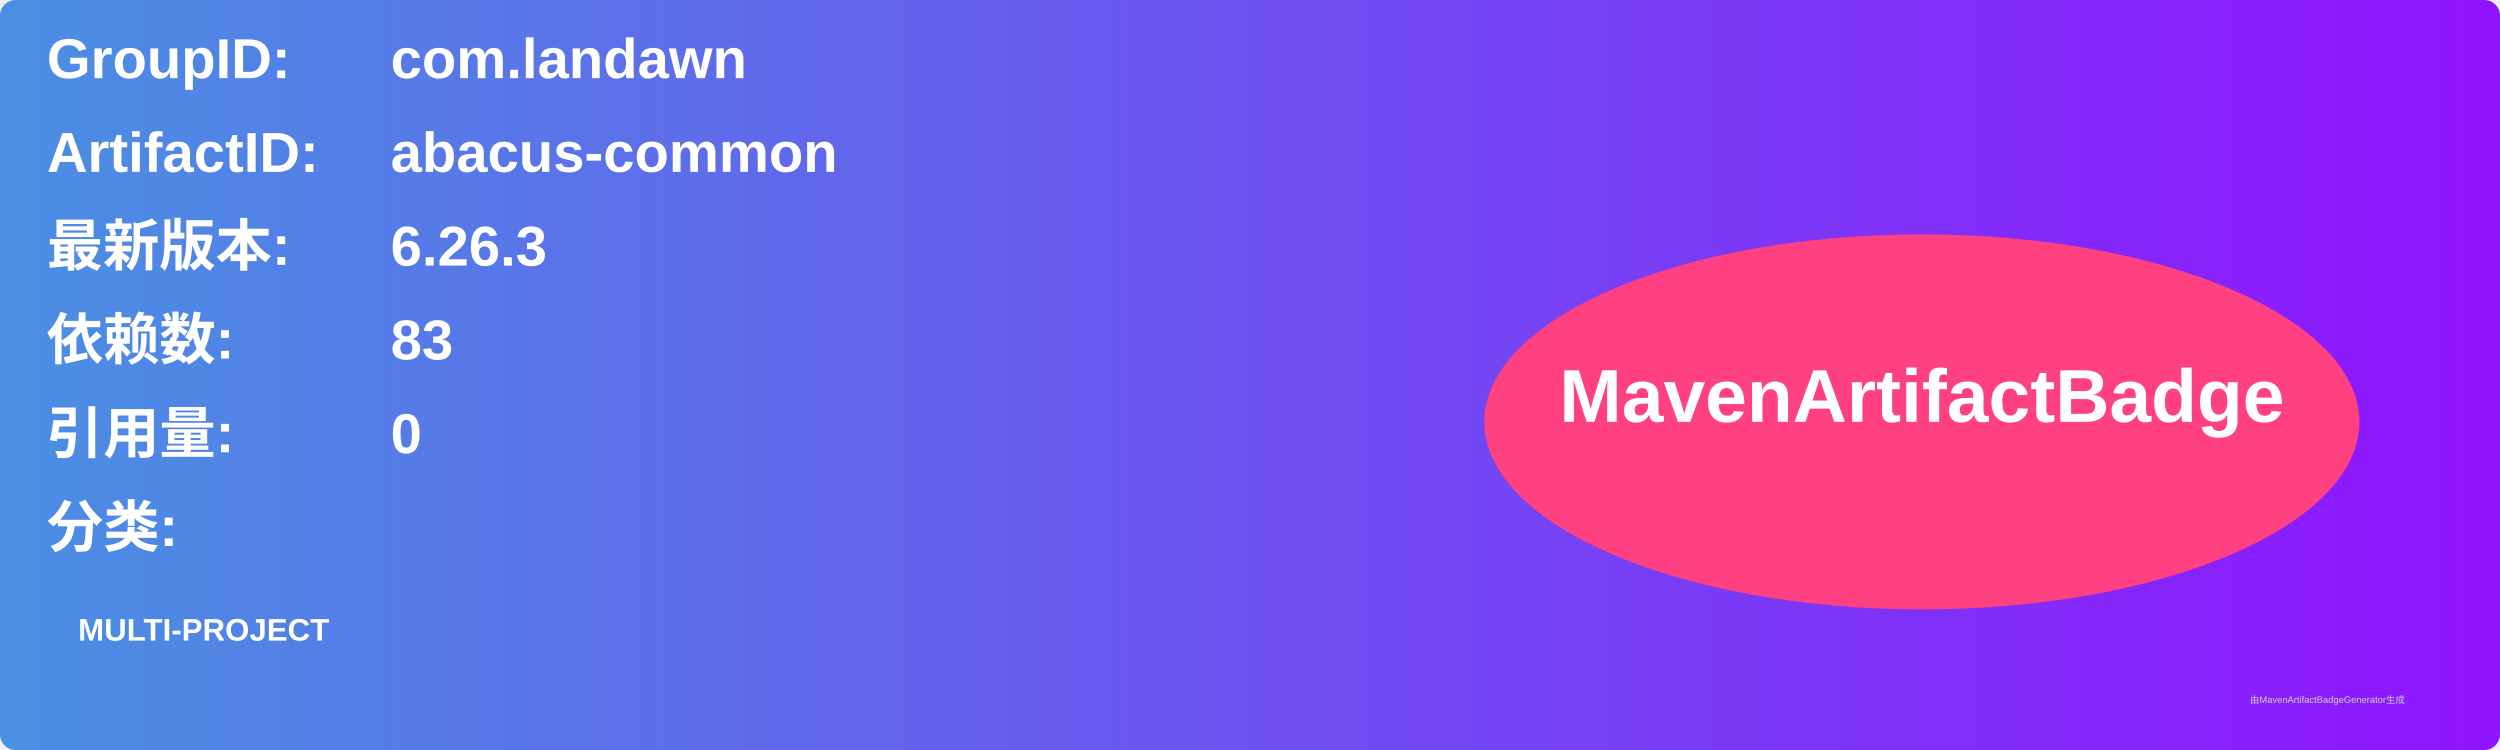
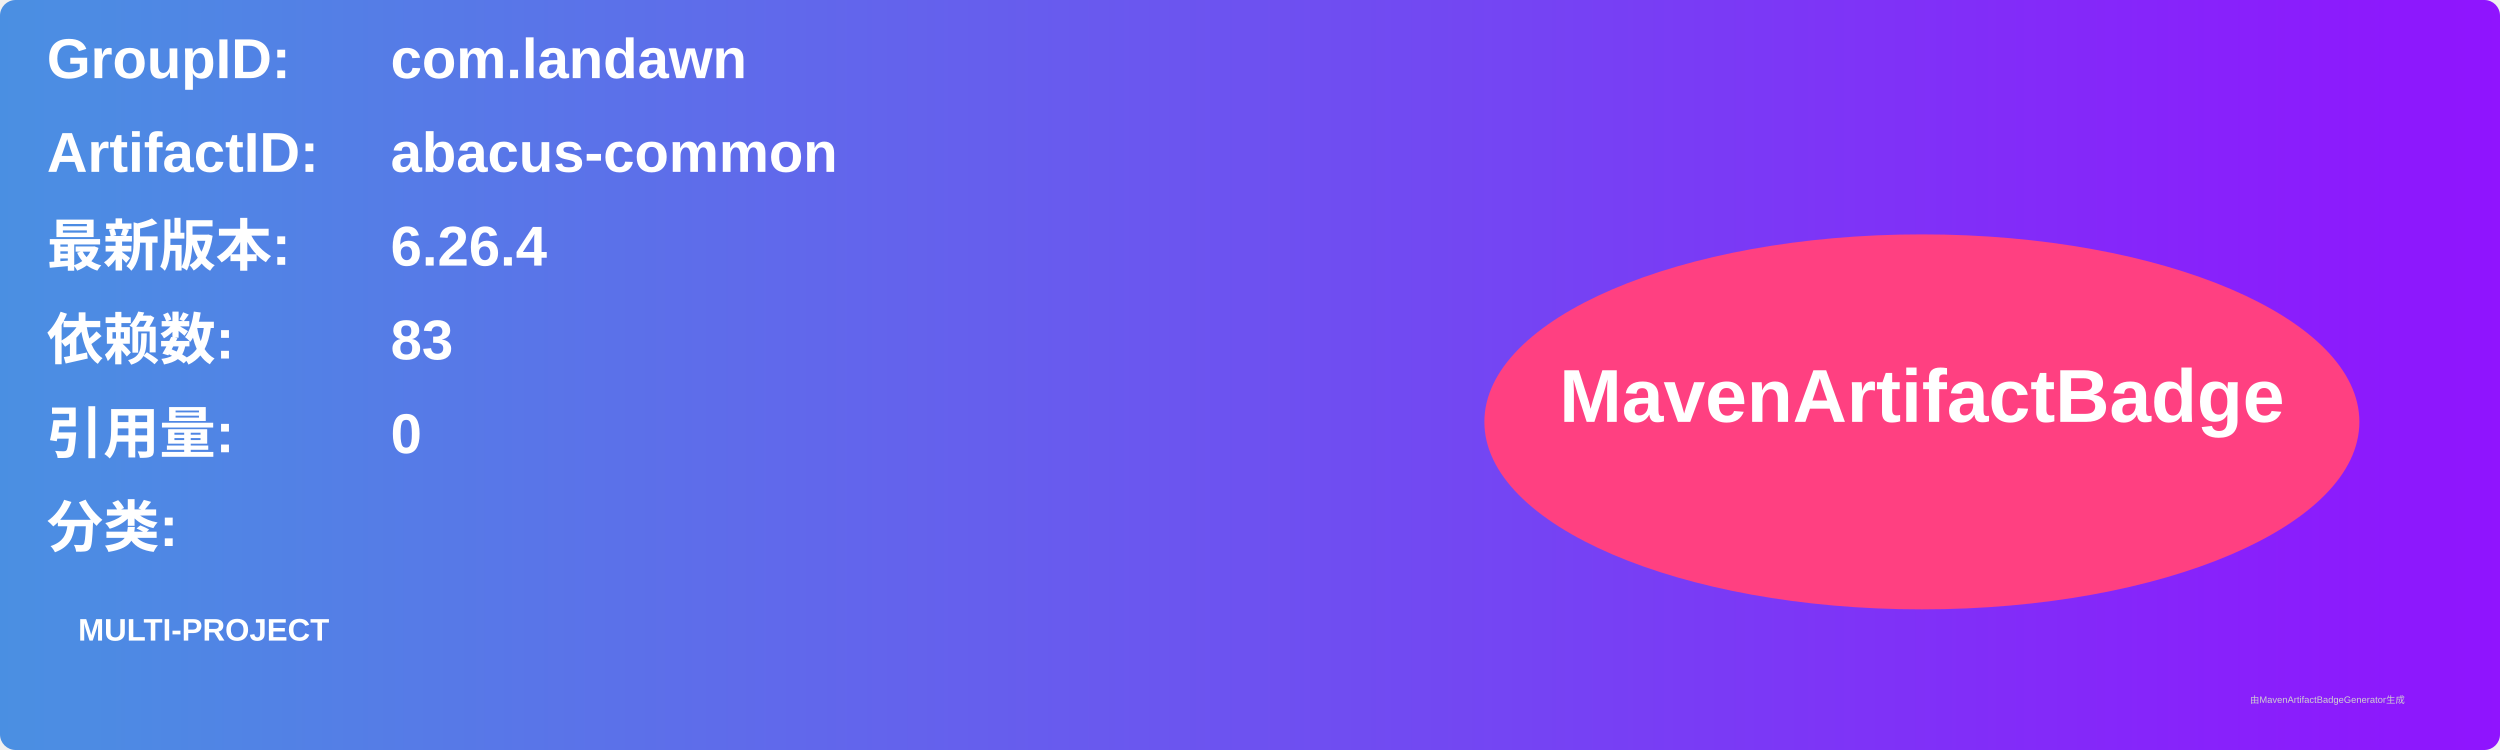
<svg xmlns="http://www.w3.org/2000/svg" width="800" height="240" viewBox="0 0 800 240">
  <linearGradient id="grad" x1="0%" y1="0%" x2="100%" y2="0%">
    <stop offset="0%" stop-color="#4a90e2" />
    <stop offset="100%" stop-color="#9013fe" />
  </linearGradient>
  <rect width="100%" height="100%" rx="5" ry="5" fill="url(#grad)" />
  <g transform="translate(15, 15)">
    <text x="0" y="10" font-family="Arial" font-size="18" fill="white" font-weight="bold" width="260">GroupID:</text>
    <text x="110" y="10" font-family="Arial" font-size="18" fill="white" font-weight="bold" width="460">com.landawn</text>
    <text x="0" y="40" font-family="Arial" font-size="18" fill="white" font-weight="bold" width="260">ArtifactID:</text>
    <text x="110" y="40" font-family="Arial" font-size="18" fill="white" font-weight="bold" width="460">abacus-common</text>
    <text x="0" y="70" font-family="Arial" font-size="18" fill="white" font-weight="bold">最新版本:</text>
    <text x="110" y="70" font-family="Arial" font-size="18" fill="white" font-weight="bold">
-       <tspan font-weight="bold">6.26.3</tspan>
+       <tspan font-weight="bold">6.26.4</tspan>
    </text>
    <text x="0" y="100" font-family="Arial" font-size="18" fill="white" font-weight="bold">依赖数: </text>
    <text x="110" y="100" font-family="Arial" font-size="18" fill="white">
      <tspan font-weight="bold">83</tspan>
    </text>
    <text x="0" y="130" font-family="Arial" font-size="18" fill="white" font-weight="bold">引用量: </text>
    <text x="110" y="130" font-family="Arial" font-size="18" fill="white">
      <tspan font-weight="bold">0</tspan>
    </text>
    <text x="0" y="160" font-family="Arial" font-size="18" fill="white" font-weight="bold">分类:</text>
    <text x="10" y="190" font-family="Arial" font-size="10" fill="white">
      <tspan font-weight="bold">MULTI-PROJECT</tspan>
    </text>
    <ellipse cx="600" cy="120" rx="140" ry="60" fill="#ff4081" />
    <text x="600" y="120" text-anchor="middle" font-family="Arial" font-size="24" fill="white" font-weight="bold">MavenArtifactBadge</text>
  </g>
  <text x="720" y="225" font-family="Arial" font-size="3" fill="#d0d0d0">由MavenArtifactBadgeGenerator生成</text>
</svg>
